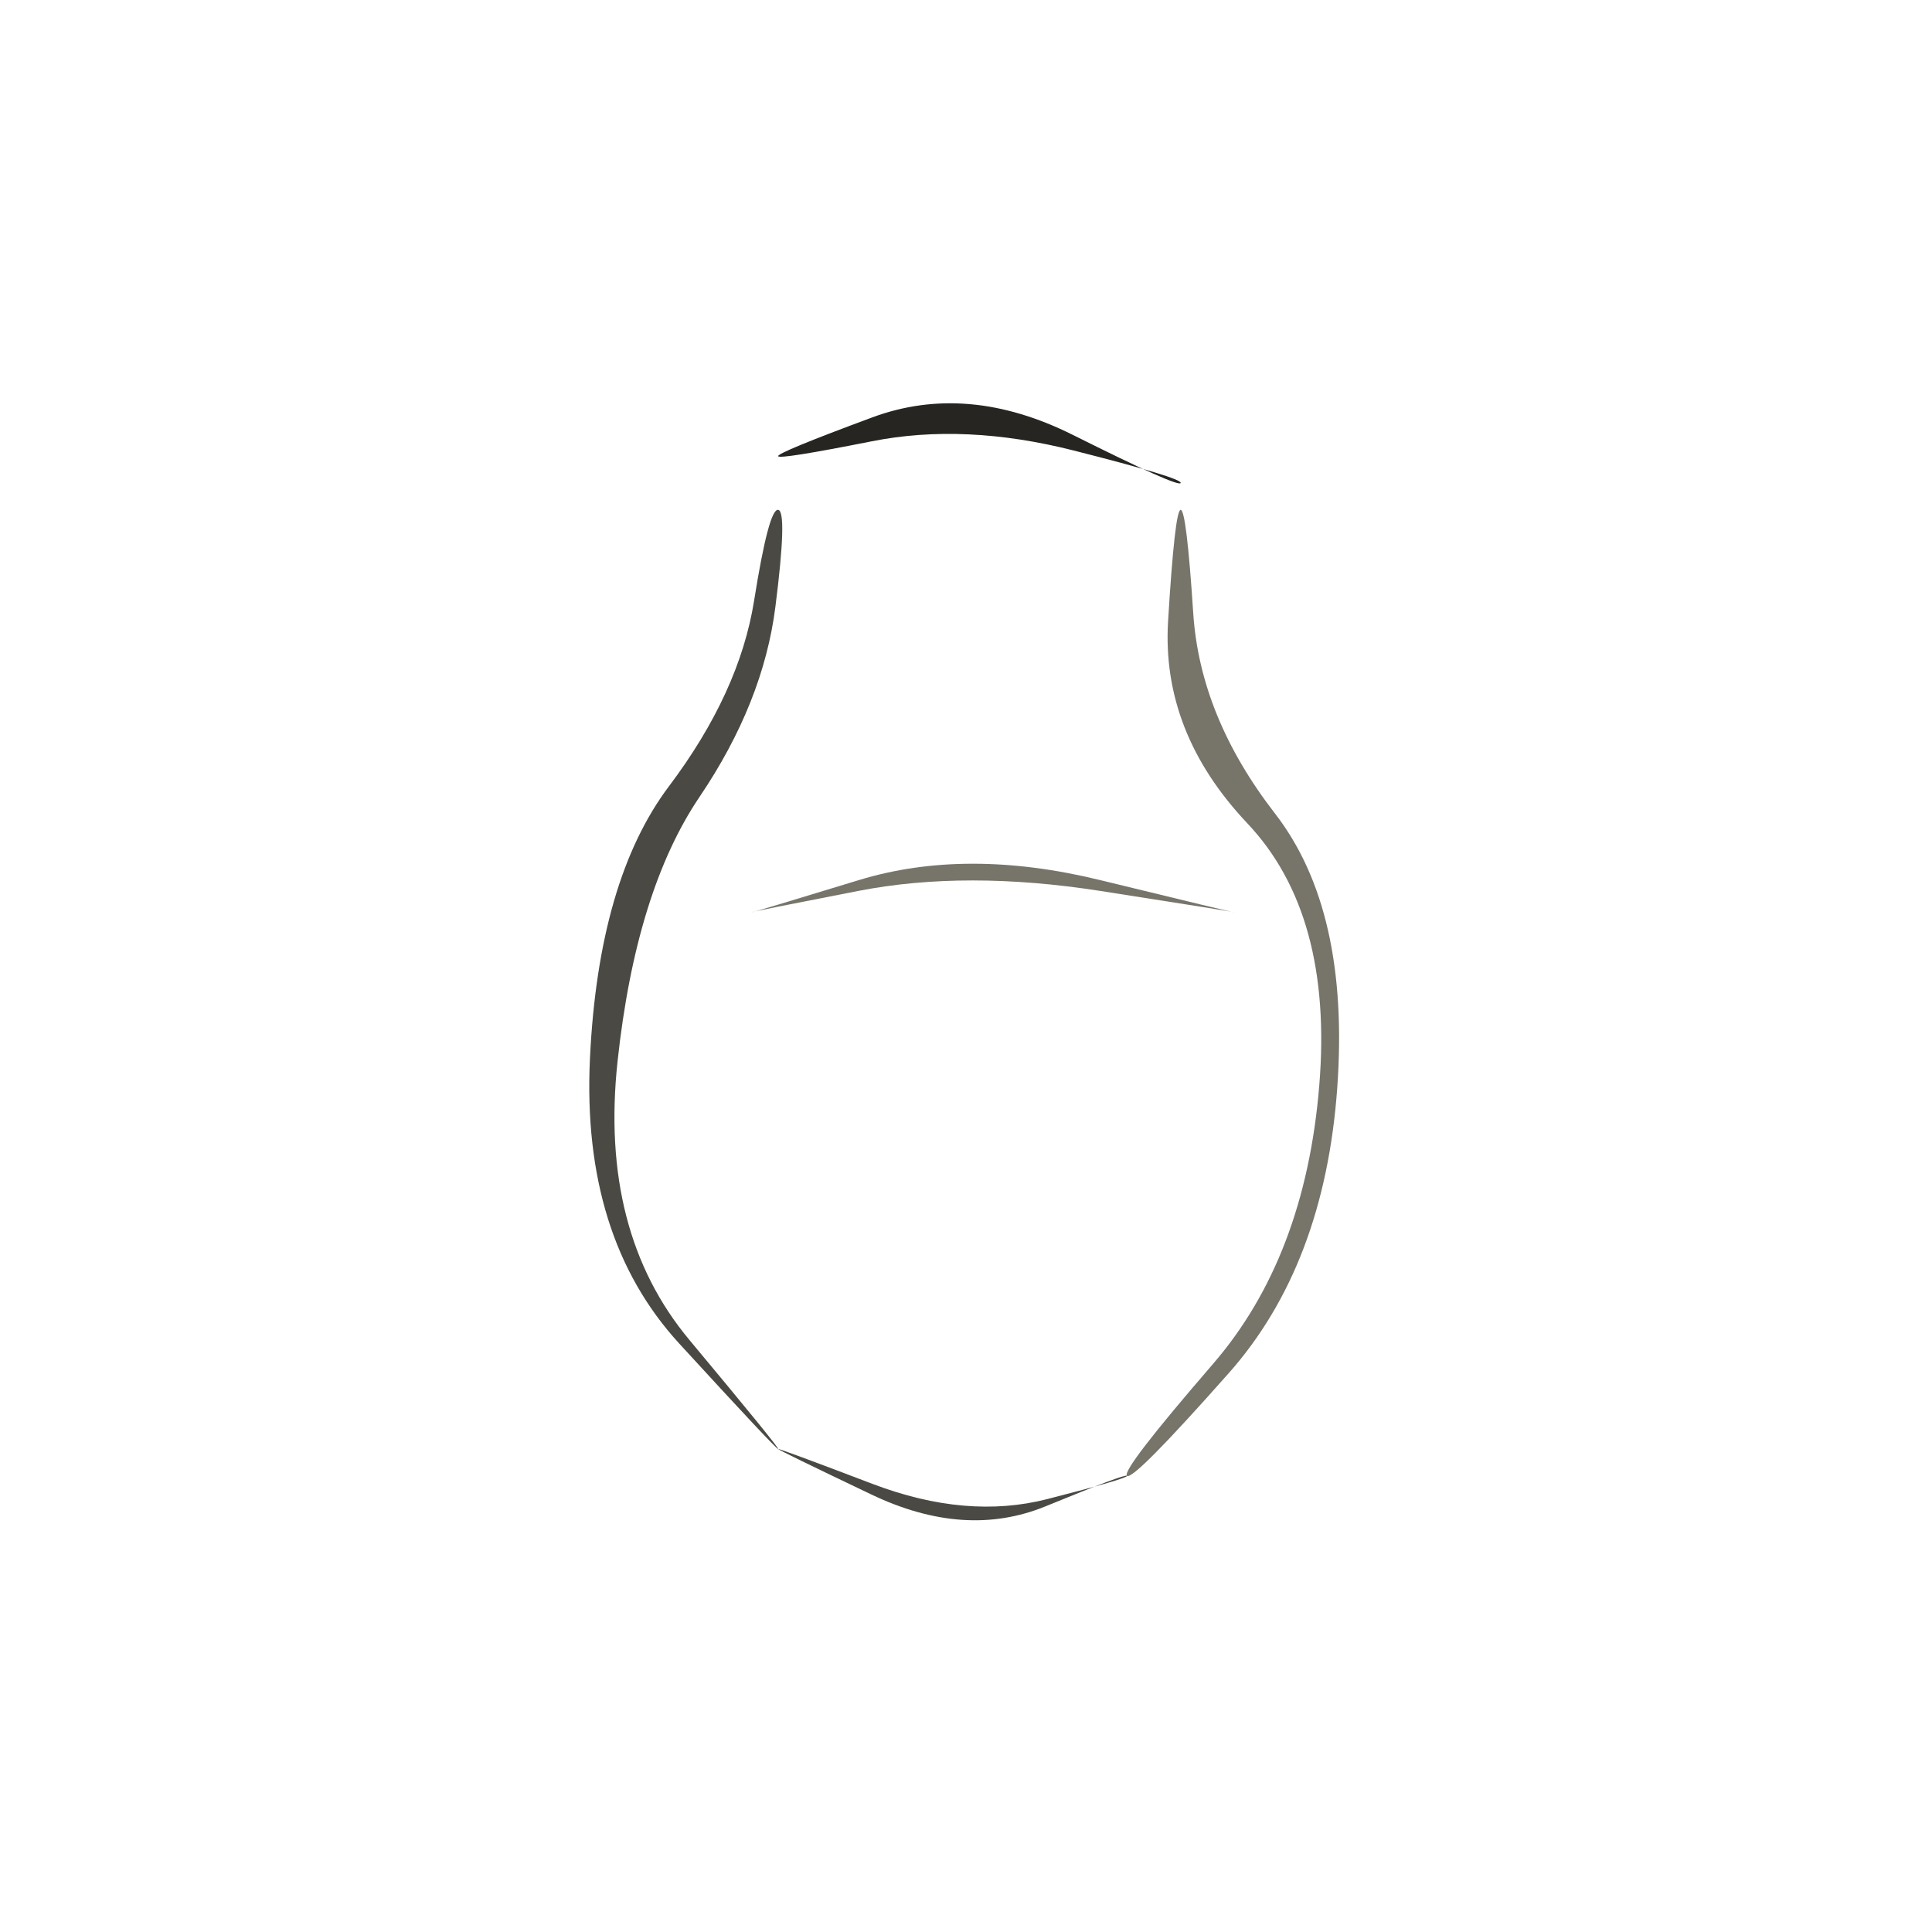
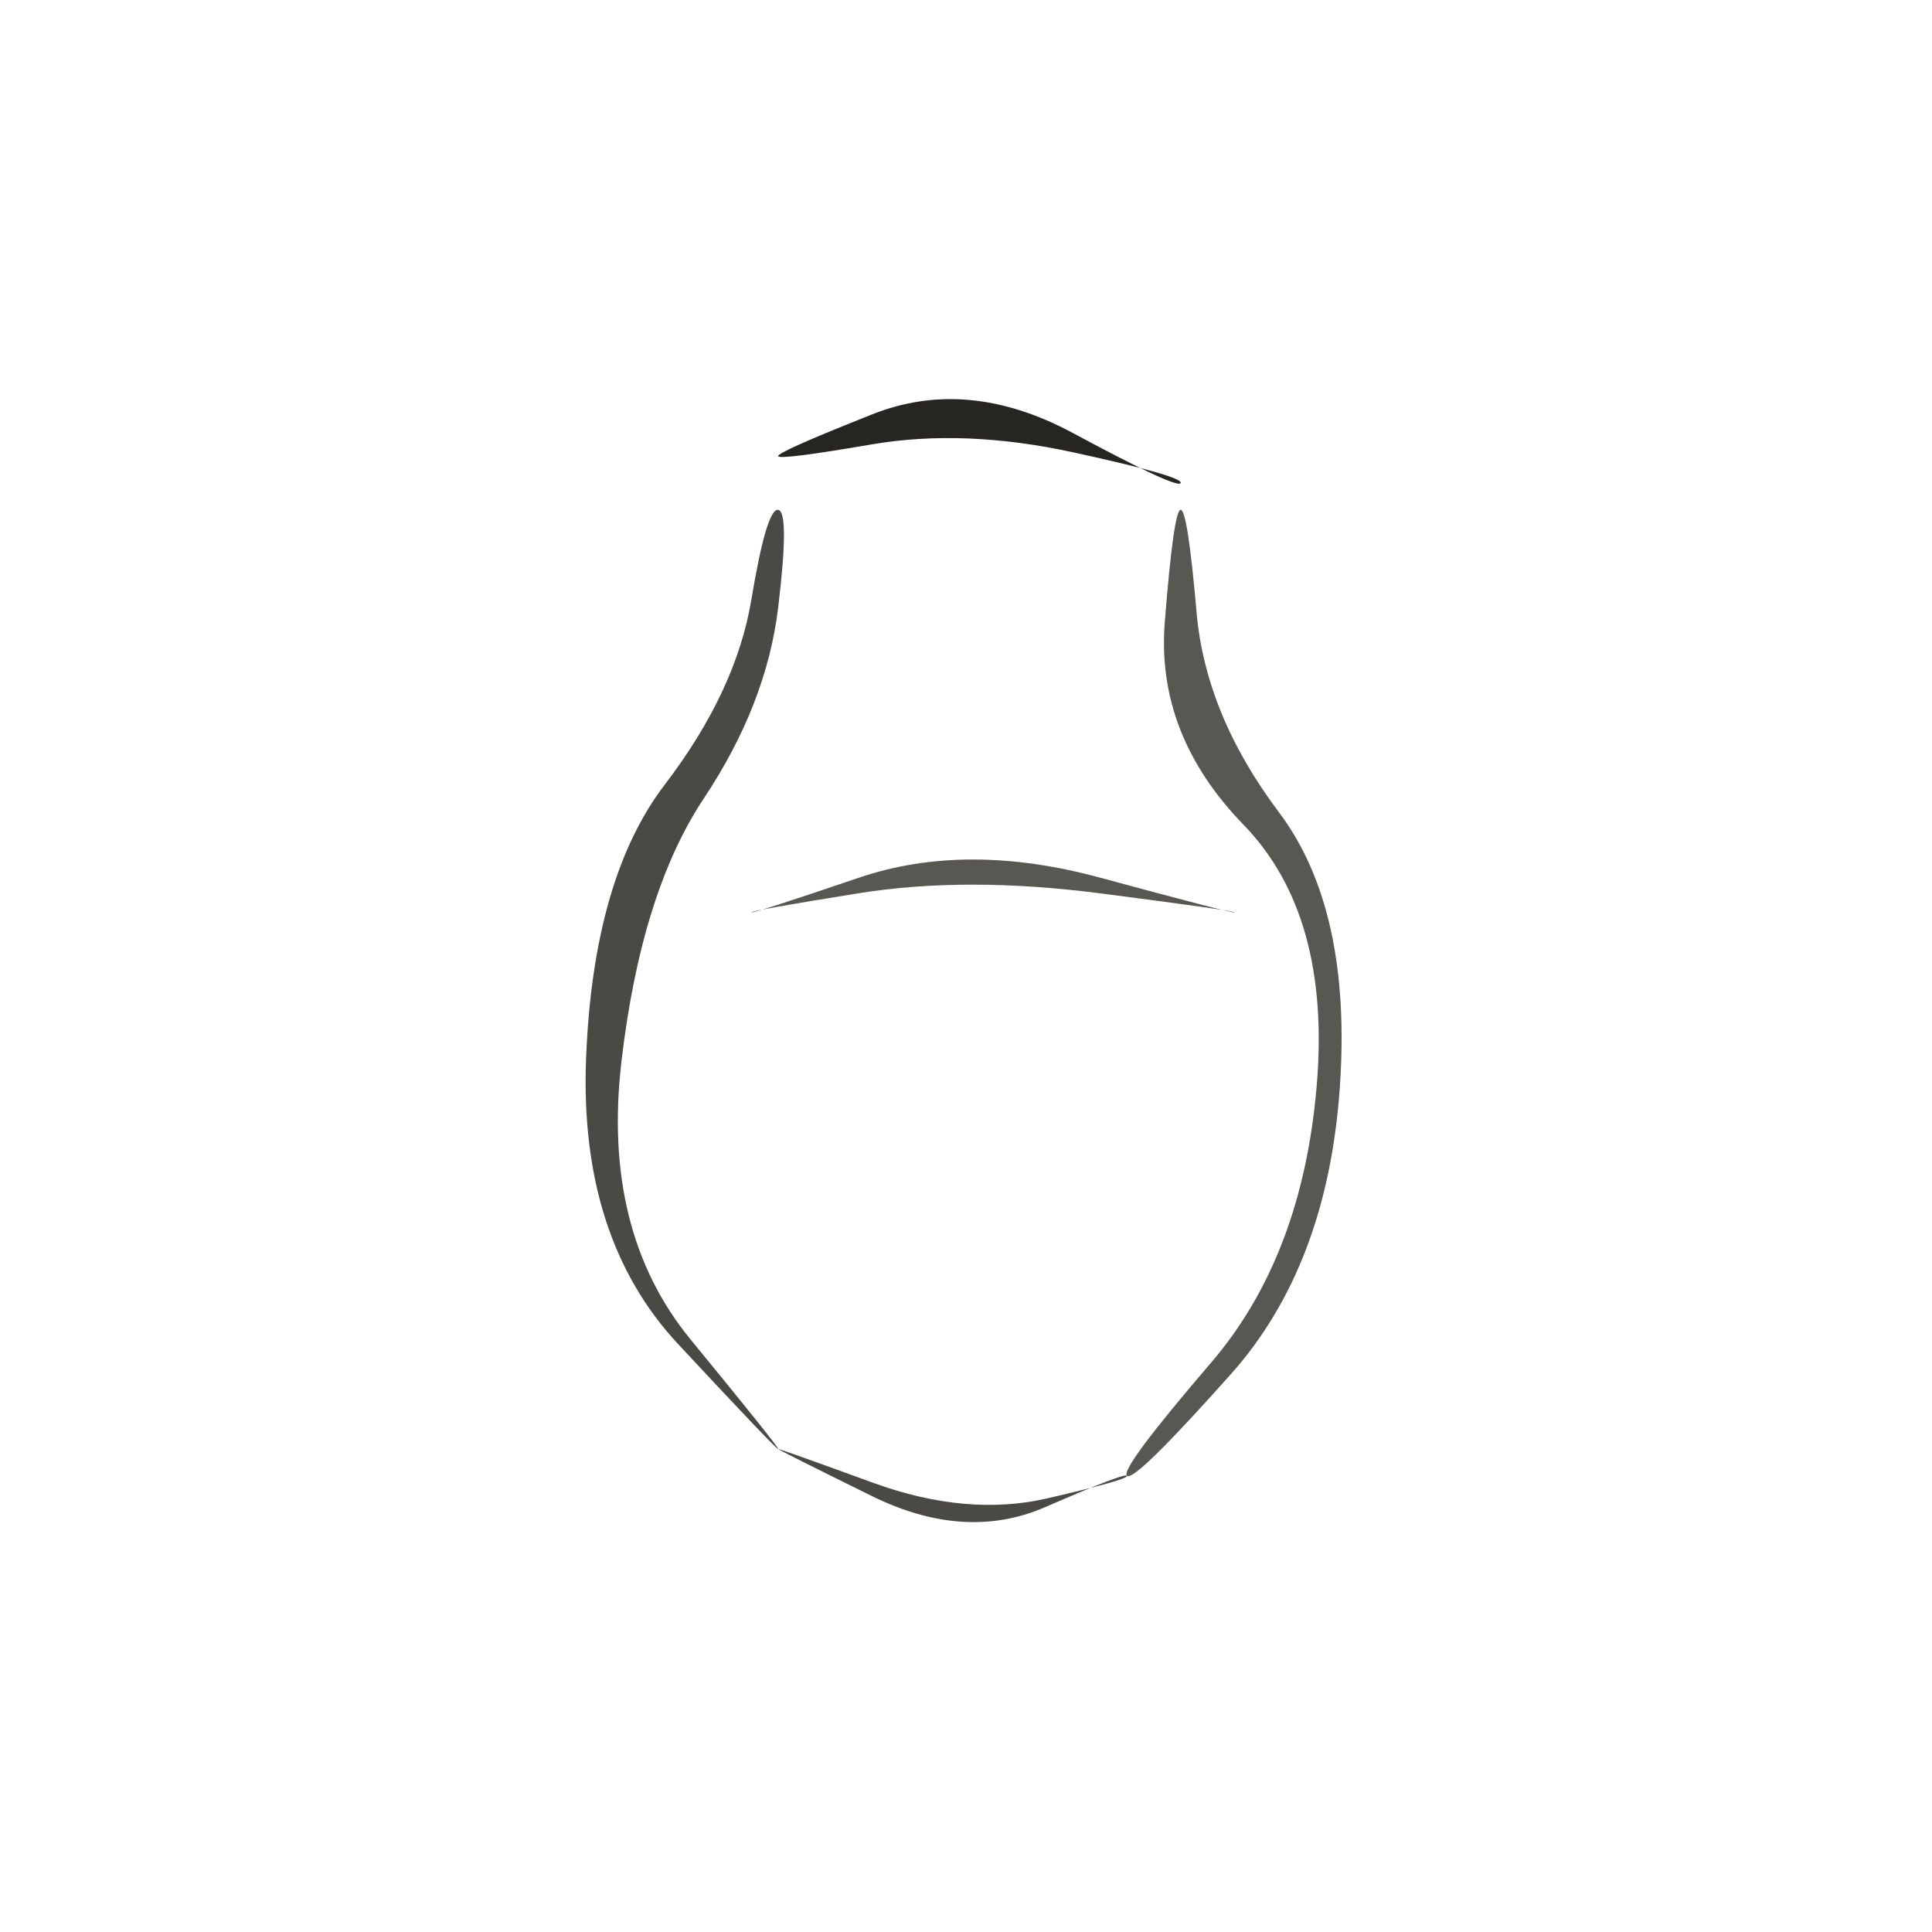
<svg xmlns="http://www.w3.org/2000/svg" viewBox="0 0 72 72" role="img" aria-label="materials / plastic" data-pua="U+F0607" data-castalia-style="sumi-e-naturalist-v2" data-ink-stroke-system="filled-brush-mass-v2" data-ink-animation="wash-v1" data-ink-path-units="normalized">
-   <path class="ink-wash" d="M 29.000,17.000 Q 29.037,17.131 32.493,16.445 Q 35.949,15.759 40.009,16.788 Q 44.068,17.818 44.000,18.000 Q 43.932,18.182 39.991,16.212 Q 36.051,14.241 32.507,15.555 Q 28.963,16.869 29.000,17.000 Z" fill="#262522" data-ink-brush-pass="loaded-ribbon-v2" />
-   <path class="ink-wash" d="M 29.000,19.000 Q 28.650,18.950 28.104,22.380 Q 27.558,25.811 24.931,29.301 Q 22.303,32.791 21.986,39.443 Q 21.669,46.095 25.311,50.068 Q 28.953,54.041 29.000,54.000 Q 29.047,53.959 25.689,49.932 Q 22.331,45.905 23.014,39.557 Q 23.697,33.209 26.069,29.699 Q 28.442,26.189 28.896,22.620 Q 29.350,19.050 29.000,19.000 Z" fill="#4a4943" data-ink-brush-pass="loaded-ribbon-v2" />
-   <path class="ink-dry" d="M 44.000,19.000 Q 43.784,19.000 43.531,23.144 Q 43.278,27.289 46.485,30.683 Q 49.692,34.077 49.164,40.469 Q 48.636,46.861 45.204,50.831 Q 41.773,54.802 42.000,55.000 Q 42.227,55.198 45.796,51.169 Q 49.364,47.139 49.836,40.531 Q 50.308,33.923 47.515,30.317 Q 44.722,26.711 44.469,22.856 Q 44.216,19.000 44.000,19.000 Z" fill="#77746a" data-ink-brush-pass="dry-edge-v1" />
-   <path class="ink-wash" d="M 29.000,54.000 Q 28.986,54.032 32.479,55.698 Q 35.972,57.364 38.970,56.134 Q 41.968,54.903 42.000,55.000 Q 42.032,55.097 39.030,55.866 Q 36.028,56.636 32.521,55.302 Q 29.014,53.968 29.000,54.000 Z" fill="#4a4943" data-ink-brush-pass="loaded-ribbon-v2" />
-   <path class="ink-dry" d="M 28.000,34.000 Q 27.994,33.978 31.997,33.200 Q 36.000,32.422 41.002,33.202 Q 46.004,33.982 46.000,34.000 Q 45.996,34.018 40.998,32.798 Q 36.000,31.578 32.003,32.800 Q 28.006,34.022 28.000,34.000 Z" fill="#77746a" data-ink-brush-pass="dry-edge-v1" />
+   <path class="ink-wash" d="M 29.000,17.000 Q 29.043,17.151 32.489,16.561 Q 35.935,15.971 40.014,16.861 Q 44.093,17.751 44.000,18.000 Q 43.907,18.249 39.986,16.139 Q 36.065,14.029 32.511,15.439 Q 28.957,16.849 29.000,17.000 Z" fill="#262522" data-ink-brush-pass="loaded-ribbon-v2" />
+   <path class="ink-wash" d="M 29.000,19.000 Q 28.568,18.938 28.001,22.348 Q 27.435,25.758 24.771,29.245 Q 22.108,32.732 21.842,39.427 Q 21.576,46.121 25.264,50.082 Q 28.952,54.042 29.000,54.000 Q 29.048,53.958 25.736,49.918 Q 22.424,45.879 23.158,39.573 Q 23.892,33.268 26.229,29.755 Q 28.565,26.242 28.999,22.652 Q 29.432,19.062 29.000,19.000 Z" fill="#4a4943" data-ink-brush-pass="loaded-ribbon-v2" />
+   <path class="ink-dry" d="M 44.000,19.000 Q 43.740,19.000 43.408,23.185 Q 43.076,27.370 46.341,30.734 Q 49.606,34.099 49.070,40.460 Q 48.534,46.822 45.128,50.790 Q 41.722,54.757 42.000,55.000 Q 42.278,55.243 45.872,51.210 Q 49.466,47.178 49.930,40.540 Q 50.394,33.901 47.659,30.266 Q 44.924,26.630 44.592,22.815 Q 44.260,19.000 44.000,19.000 Z" fill="#595751" data-ink-brush-pass="dry-edge-v1" />
+   <path class="ink-wash" d="M 29.000,54.000 Q 28.989,54.025 32.477,55.746 Q 35.964,57.466 38.959,56.163 Q 41.953,54.860 42.000,55.000 Q 42.047,55.140 39.041,55.837 Q 36.036,56.534 32.523,55.254 Q 29.011,53.975 29.000,54.000 Z" fill="#4a4943" data-ink-brush-pass="loaded-ribbon-v2" />
+   <path class="ink-dry" d="M 28.000,34.000 Q 27.984,33.935 31.992,33.290 Q 36.000,32.646 41.006,33.293 Q 46.012,33.940 46.000,34.000 Q 45.988,34.060 40.994,32.707 Q 36.000,31.354 32.008,32.710 Q 28.016,34.065 28.000,34.000 Z" fill="#595751" data-ink-brush-pass="dry-edge-v1" />
</svg>
